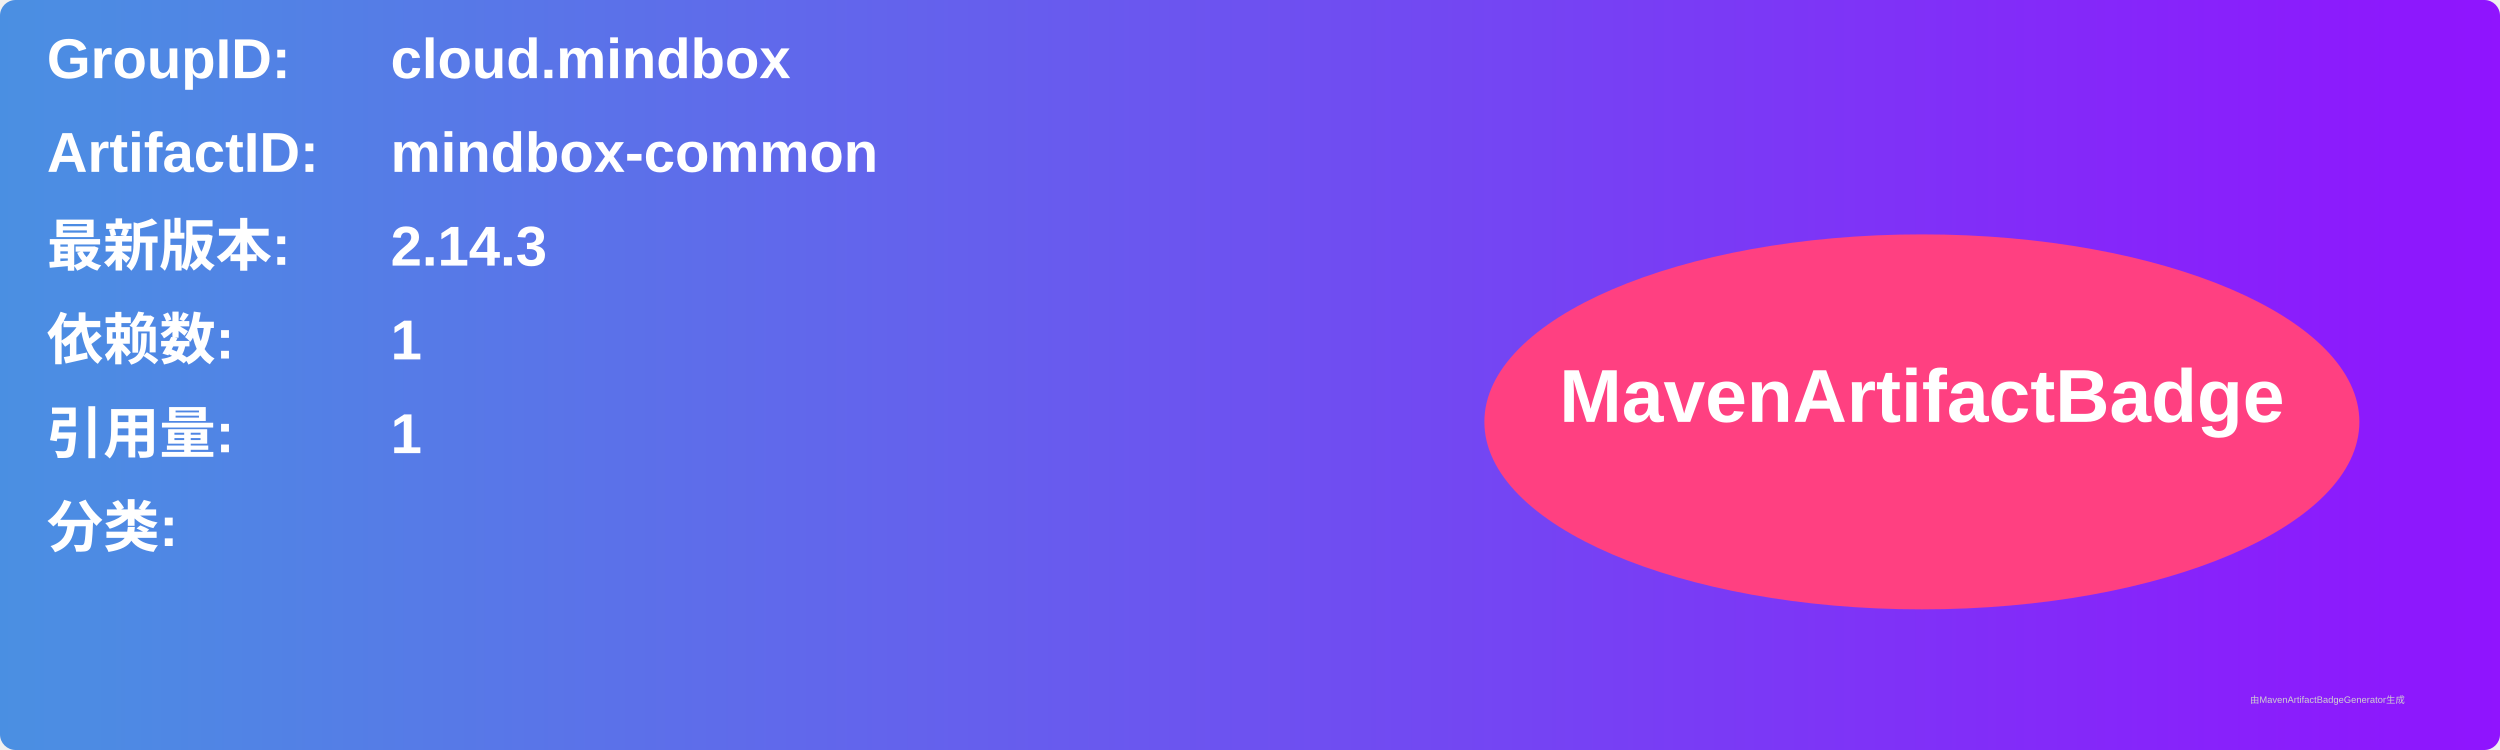
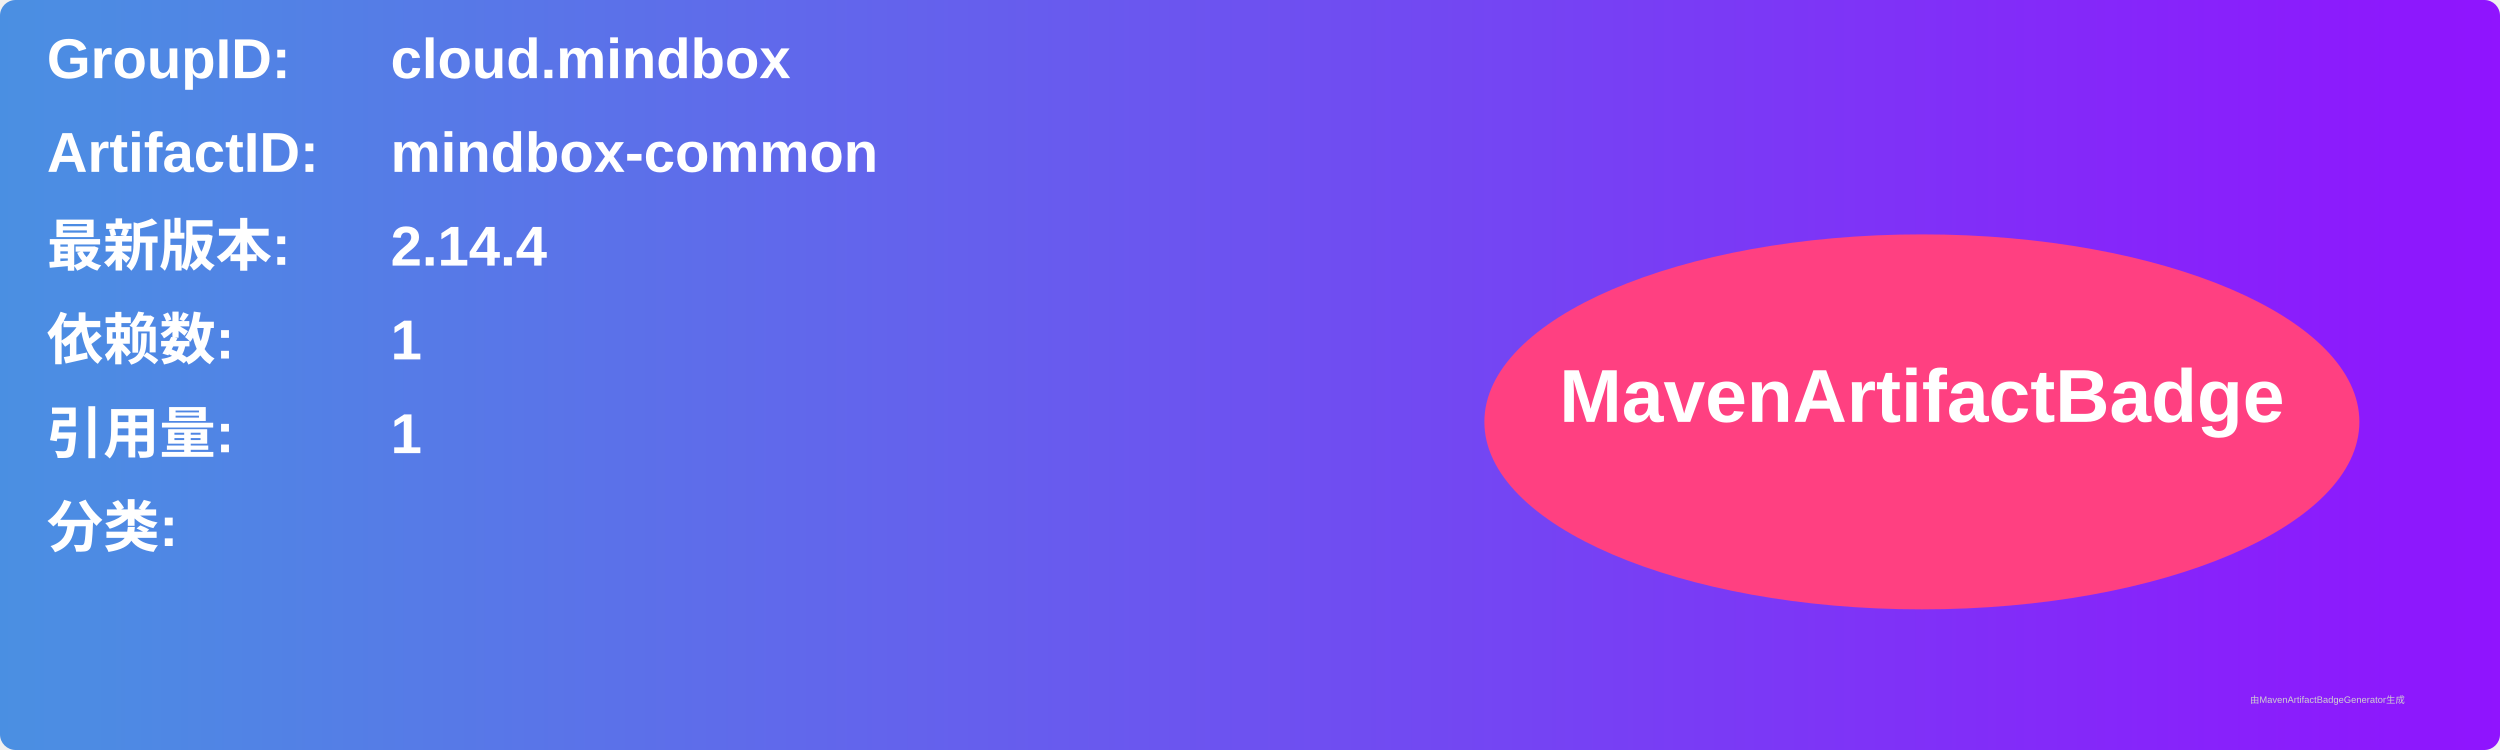
<svg xmlns="http://www.w3.org/2000/svg" width="800" height="240" viewBox="0 0 800 240">
  <linearGradient id="grad" x1="0%" y1="0%" x2="100%" y2="0%">
    <stop offset="0%" stop-color="#4a90e2" />
    <stop offset="100%" stop-color="#9013fe" />
  </linearGradient>
  <rect width="100%" height="100%" rx="5" ry="5" fill="url(#grad)" />
  <g transform="translate(15, 15)">
    <text x="0" y="10" font-family="Arial" font-size="18" fill="white" font-weight="bold" width="260">GroupID:</text>
    <text x="110" y="10" font-family="Arial" font-size="18" fill="white" font-weight="bold" width="460">cloud.mindbox</text>
    <text x="0" y="40" font-family="Arial" font-size="18" fill="white" font-weight="bold" width="260">ArtifactID:</text>
    <text x="110" y="40" font-family="Arial" font-size="18" fill="white" font-weight="bold" width="460">mindbox-common</text>
    <text x="0" y="70" font-family="Arial" font-size="18" fill="white" font-weight="bold">最新版本:</text>
    <text x="110" y="70" font-family="Arial" font-size="18" fill="white" font-weight="bold">
-       <tspan font-weight="bold">2.14.3</tspan>
+       <tspan font-weight="bold">2.14.4</tspan>
    </text>
    <text x="0" y="100" font-family="Arial" font-size="18" fill="white" font-weight="bold">依赖数: </text>
    <text x="110" y="100" font-family="Arial" font-size="18" fill="white">
      <tspan font-weight="bold">1</tspan>
    </text>
    <text x="0" y="130" font-family="Arial" font-size="18" fill="white" font-weight="bold">引用量: </text>
    <text x="110" y="130" font-family="Arial" font-size="18" fill="white">
      <tspan font-weight="bold">1</tspan>
    </text>
    <text x="0" y="160" font-family="Arial" font-size="18" fill="white" font-weight="bold">分类:</text>
    <text x="10" y="190" font-family="Arial" font-size="10" fill="white">
      <tspan font-weight="bold" />
    </text>
    <ellipse cx="600" cy="120" rx="140" ry="60" fill="#ff4081" />
    <text x="600" y="120" text-anchor="middle" font-family="Arial" font-size="24" fill="white" font-weight="bold">MavenArtifactBadge</text>
  </g>
  <text x="720" y="225" font-family="Arial" font-size="3" fill="#d0d0d0">由MavenArtifactBadgeGenerator生成</text>
</svg>
